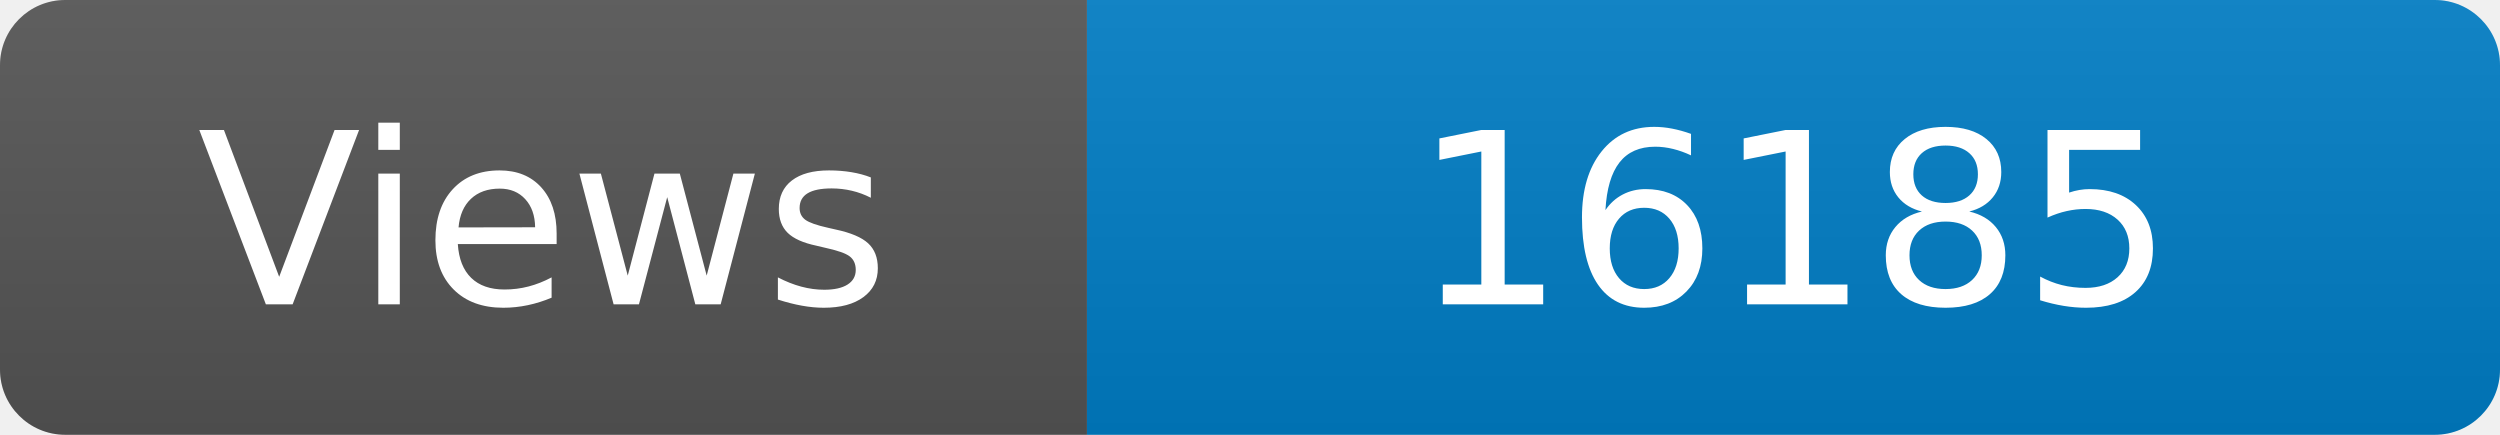
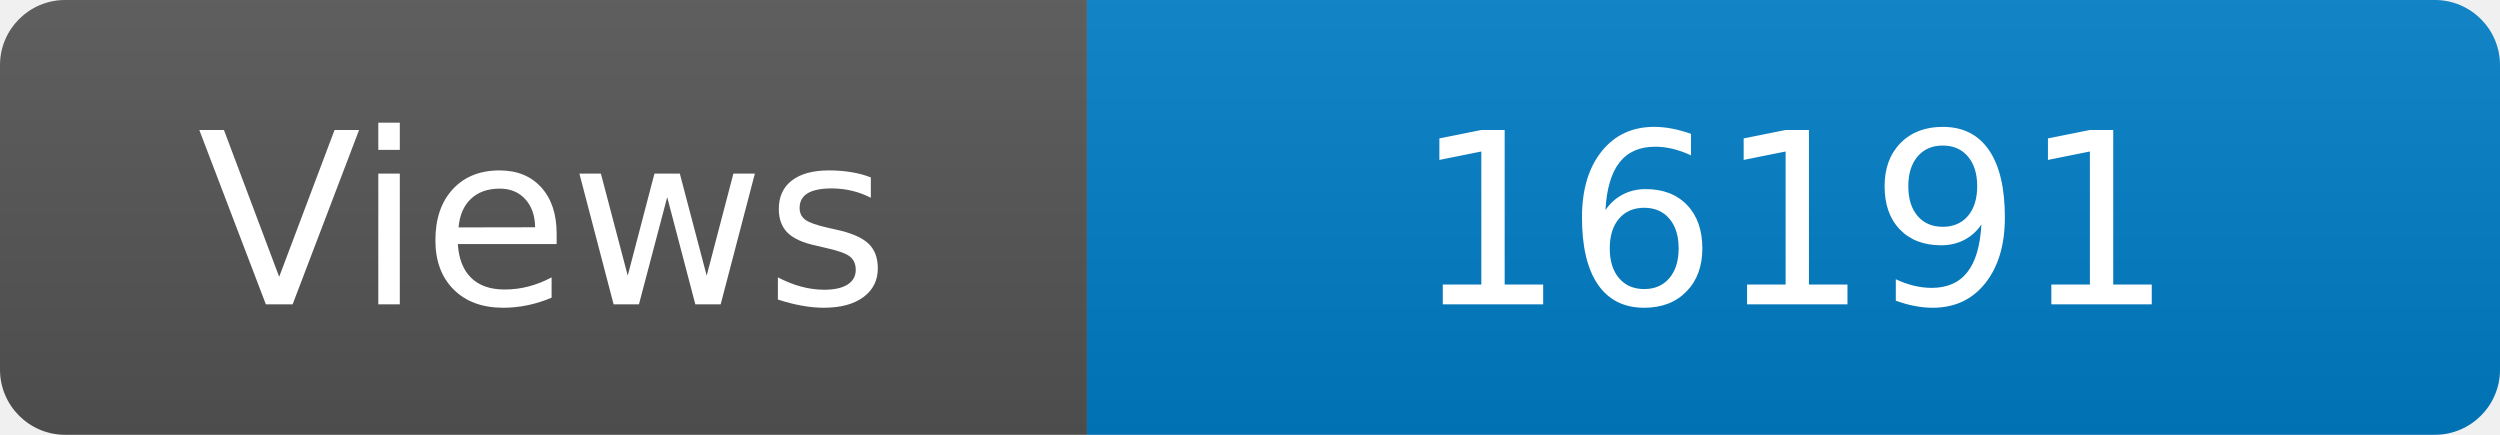
<svg xmlns="http://www.w3.org/2000/svg" width="115" height="20" role="img" aria-label="Maintained?: yes">
  <linearGradient id="s" x2="0" y2="100%">
    <stop offset="0" stop-color="#bbb" stop-opacity=".1" />
    <stop offset="1" stop-opacity=".1" />
  </linearGradient>
  <clipPath id="r">
    <rect width="115" height="20" rx="3" fill="#fff" />
  </clipPath>
  <g clip-path="url(#r)">
    <rect width="50" height="20" fill="#555" />
    <rect x="50" width="160" height="20" fill="#007ec6" />
    <rect width="115" height="20" fill="url(#s)" />
  </g>
  <g fill="#fff" text-anchor="middle" font-family="Verdana,Geneva,DejaVu Sans,sans-serif" font-size="110">
    <text x="250" y="140" transform="scale(.1)" fill="#fff">Views</text>
-     <text x="825" y="140" transform="scale(.1)" fill="#fff">16185</text>
+     <text x="825" y="140" transform="scale(.1)" fill="#fff">16191</text>
  </g>
</svg>
